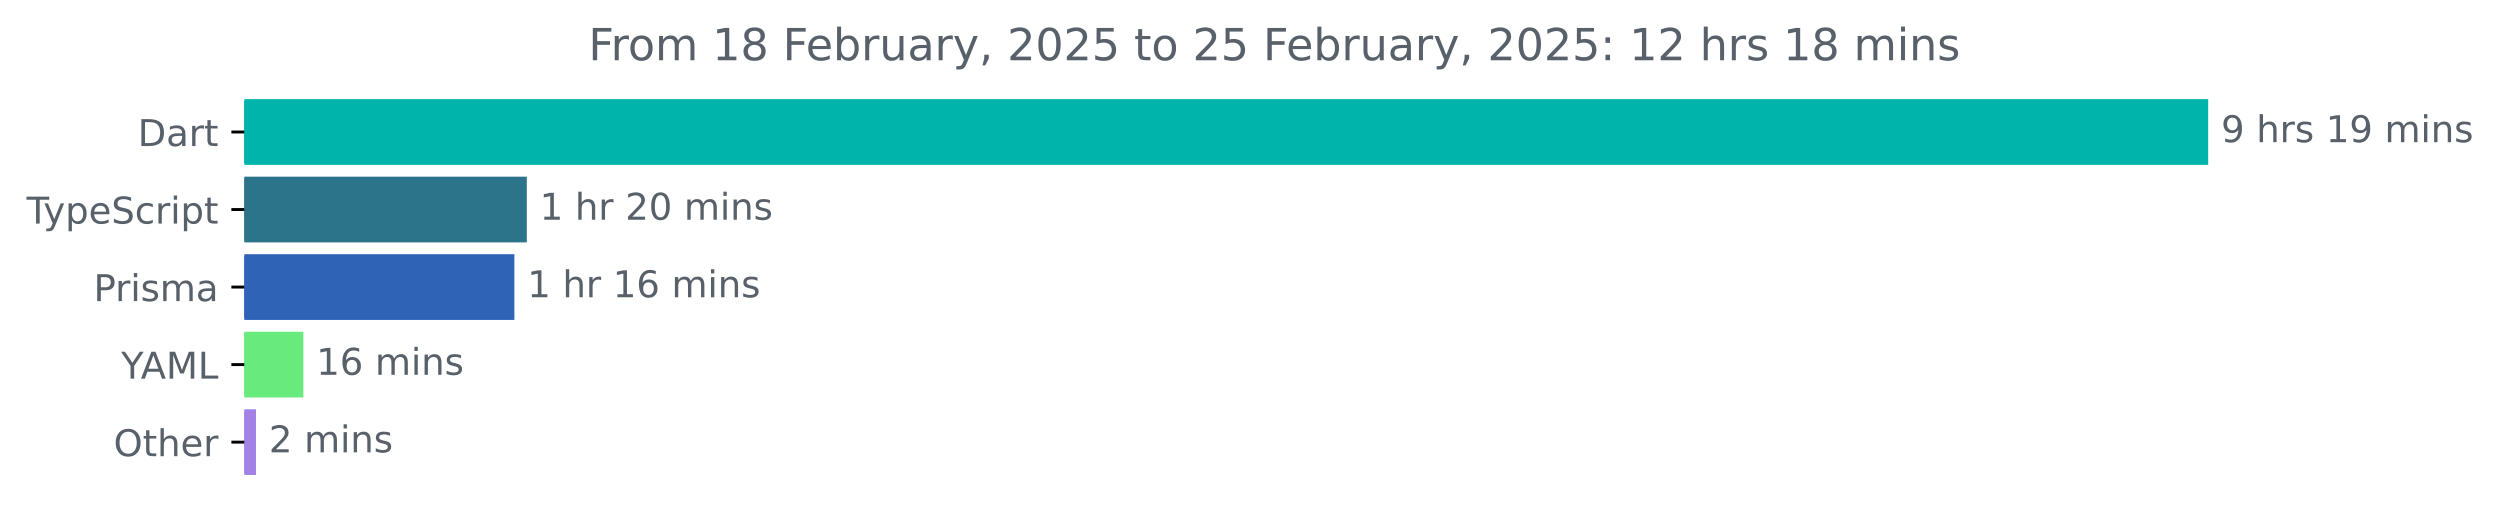
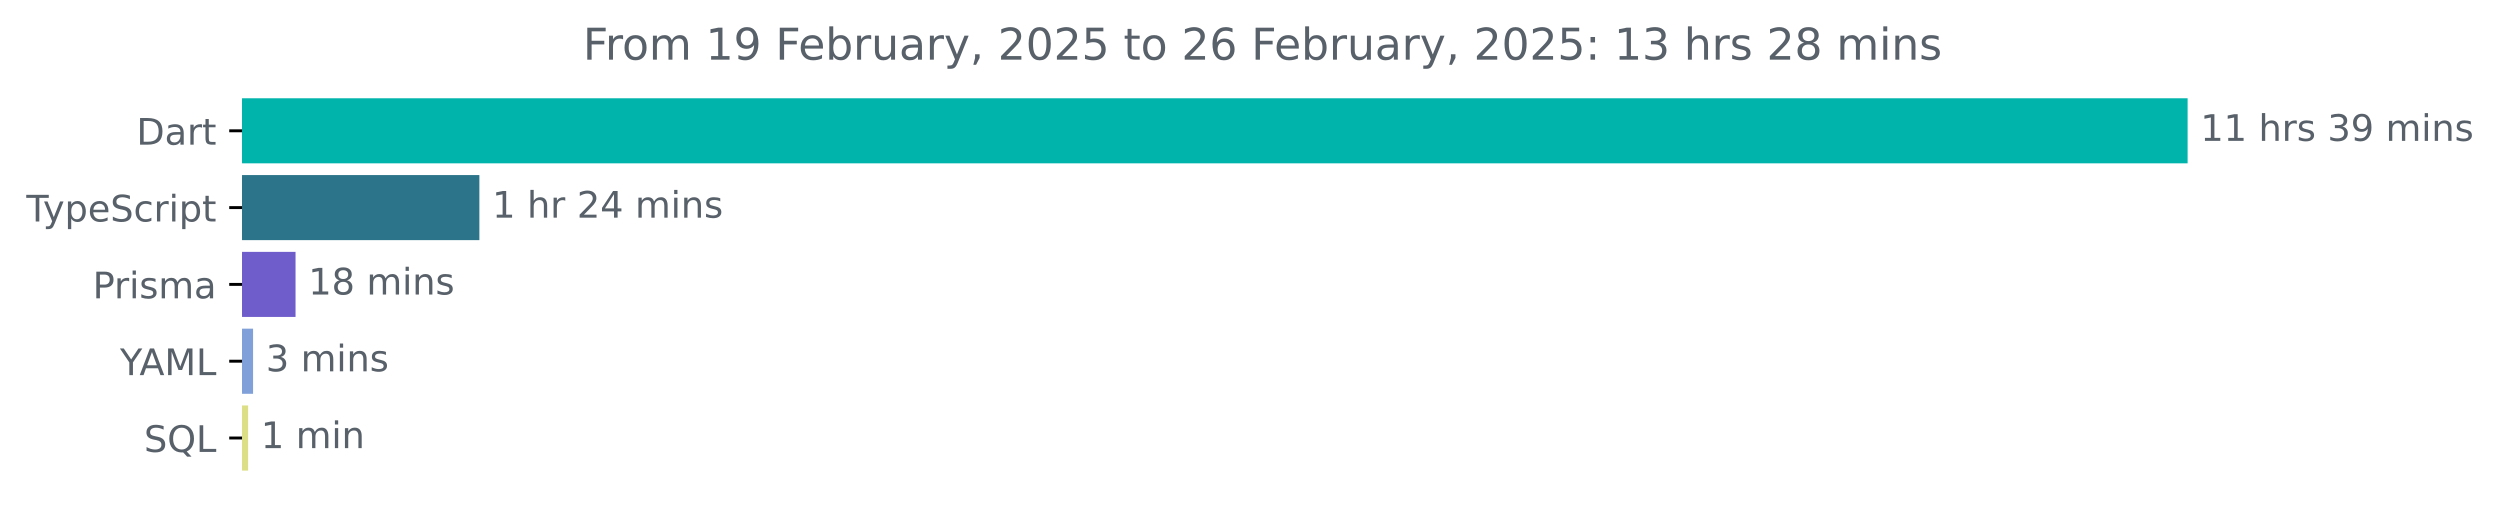
- <svg xmlns="http://www.w3.org/2000/svg" xmlns:xlink="http://www.w3.org/1999/xlink" width="677.144pt" height="140.398pt" viewBox="0 0 677.144 140.398" version="1.1">
+ <svg xmlns="http://www.w3.org/2000/svg" xmlns:xlink="http://www.w3.org/1999/xlink" width="683.507pt" height="140.398pt" viewBox="0 0 683.507 140.398" version="1.1">
  <defs>
    <style type="text/css">*{stroke-linejoin: round; stroke-linecap: butt}</style>
  </defs>
  <g id="figure_1">
    <g id="patch_1">
-       <path d="M -0 140.398  L 677.144 140.398  L 677.144 0  L -0 0  L -0 140.398  z " style="fill: none" />
+       <path d="M -0 140.398  L 683.507 140.398  L 683.507 0  L -0 0  L -0 140.398  z " style="fill: none" />
    </g>
    <g id="axes_1">
      <g id="patch_2">
-         <path d="M 66.17 27.358  L 597.599 27.358  L 597.599 44.158  L 66.17 44.158  z " clip-path="url(#p5fac07a44c)" style="fill: #00b4ab; stroke: #00b4ab; stroke-linejoin: miter" />
+         <path d="M 66.17 27.358  L 597.599 27.358  L 597.599 44.158  L 66.17 44.158  z " clip-path="url(#p94a84e3ae4)" style="fill: #00b4ab; stroke: #00b4ab; stroke-linejoin: miter" />
      </g>
      <g id="patch_3">
-         <path d="M 66.17 48.358  L 142.189 48.358  L 142.189 65.158  L 66.17 65.158  z " clip-path="url(#p5fac07a44c)" style="fill: #2b7489; stroke: #2b7489; stroke-linejoin: miter" />
+         <path d="M 66.17 48.358  L 130.564 48.358  L 130.564 65.158  L 66.17 65.158  z " clip-path="url(#p94a84e3ae4)" style="fill: #2b7489; stroke: #2b7489; stroke-linejoin: miter" />
      </g>
      <g id="patch_4">
-         <path d="M 66.17 69.358  L 138.823 69.358  L 138.823 86.158  L 66.17 86.158  z " clip-path="url(#p5fac07a44c)" style="fill: #2e63b6; stroke: #2e63b6; stroke-linejoin: miter" />
+         <path d="M 66.17 69.358  L 80.302 69.358  L 80.302 86.158  L 66.17 86.158  z " clip-path="url(#p94a84e3ae4)" style="fill: #6e5dcb; stroke: #6e5dcb; stroke-linejoin: miter" />
      </g>
      <g id="patch_5">
-         <path d="M 66.17 90.358  L 81.669 90.358  L 81.669 107.158  L 66.17 107.158  z " clip-path="url(#p5fac07a44c)" style="fill: #68ea7d; stroke: #68ea7d; stroke-linejoin: miter" />
+         <path d="M 66.17 90.358  L 68.69 90.358  L 68.69 107.158  L 66.17 107.158  z " clip-path="url(#p94a84e3ae4)" style="fill: #7fa0d8; stroke: #7fa0d8; stroke-linejoin: miter" />
      </g>
      <g id="patch_6">
-         <path d="M 66.17 111.358  L 68.835 111.358  L 68.835 128.158  L 66.17 128.158  z " clip-path="url(#p5fac07a44c)" style="fill: #a382e6; stroke: #a382e6; stroke-linejoin: miter" />
+         <path d="M 66.17 111.358  L 67.338 111.358  L 67.338 128.158  L 66.17 128.158  z " clip-path="url(#p94a84e3ae4)" style="fill: #dcdf85; stroke: #dcdf85; stroke-linejoin: miter" />
      </g>
      <g id="matplotlib.axis_1" />
      <g id="matplotlib.axis_2">
        <g id="ytick_1">
          <g id="line2d_1">
            <defs>
-               <path id="m791bd05a88" d="M 0 0  L -3.5 0  " style="stroke: #000000; stroke-width: 0.8" />
+               <path id="m6769d28d64" d="M 0 0  L -3.5 0  " style="stroke: #000000; stroke-width: 0.8" />
            </defs>
            <g>
-               <use xlink:href="#m791bd05a88" x="66.17" y="35.758" style="stroke: #000000; stroke-width: 0.8" />
+               <use xlink:href="#m6769d28d64" x="66.17" y="35.758" style="stroke: #000000; stroke-width: 0.8" />
            </g>
          </g>
          <g id="text_1">
            <g style="fill: #586069" transform="translate(37.31094 39.55734) scale(0.1 -0.1)">
              <defs>
                <path id="DejaVuSans-44" d="M 1259 4147  L 1259 519  L 2022 519  Q 2988 519 3436 956  Q 3884 1394 3884 2338  Q 3884 3275 3436 3711  Q 2988 4147 2022 4147  L 1259 4147  z M 628 4666  L 1925 4666  Q 3281 4666 3915 4102  Q 4550 3538 4550 2338  Q 4550 1131 3912 565  Q 3275 0 1925 0  L 628 0  L 628 4666  z " transform="scale(0.015625)" />
                <path id="DejaVuSans-61" d="M 2194 1759  Q 1497 1759 1228 1600  Q 959 1441 959 1056  Q 959 750 1161 570  Q 1363 391 1709 391  Q 2188 391 2477 730  Q 2766 1069 2766 1631  L 2766 1759  L 2194 1759  z M 3341 1997  L 3341 0  L 2766 0  L 2766 531  Q 2569 213 2275 61  Q 1981 -91 1556 -91  Q 1019 -91 701 211  Q 384 513 384 1019  Q 384 1609 779 1909  Q 1175 2209 1959 2209  L 2766 2209  L 2766 2266  Q 2766 2663 2505 2880  Q 2244 3097 1772 3097  Q 1472 3097 1187 3025  Q 903 2953 641 2809  L 641 3341  Q 956 3463 1253 3523  Q 1550 3584 1831 3584  Q 2591 3584 2966 3190  Q 3341 2797 3341 1997  z " transform="scale(0.015625)" />
                <path id="DejaVuSans-72" d="M 2631 2963  Q 2534 3019 2420 3045  Q 2306 3072 2169 3072  Q 1681 3072 1420 2755  Q 1159 2438 1159 1844  L 1159 0  L 581 0  L 581 3500  L 1159 3500  L 1159 2956  Q 1341 3275 1631 3429  Q 1922 3584 2338 3584  Q 2397 3584 2469 3576  Q 2541 3569 2628 3553  L 2631 2963  z " transform="scale(0.015625)" />
                <path id="DejaVuSans-74" d="M 1172 4494  L 1172 3500  L 2356 3500  L 2356 3053  L 1172 3053  L 1172 1153  Q 1172 725 1289 603  Q 1406 481 1766 481  L 2356 481  L 2356 0  L 1766 0  Q 1100 0 847 248  Q 594 497 594 1153  L 594 3053  L 172 3053  L 172 3500  L 594 3500  L 594 4494  L 1172 4494  z " transform="scale(0.015625)" />
              </defs>
              <use xlink:href="#DejaVuSans-44" />
              <use xlink:href="#DejaVuSans-61" x="77.002" />
              <use xlink:href="#DejaVuSans-72" x="138.281" />
              <use xlink:href="#DejaVuSans-74" x="179.395" />
            </g>
          </g>
        </g>
        <g id="ytick_2">
          <g id="line2d_2">
            <g>
-               <use xlink:href="#m791bd05a88" x="66.17" y="56.758" style="stroke: #000000; stroke-width: 0.8" />
+               <use xlink:href="#m6769d28d64" x="66.17" y="56.758" style="stroke: #000000; stroke-width: 0.8" />
            </g>
          </g>
          <g id="text_2">
            <g style="fill: #586069" transform="translate(7.2 60.55734) scale(0.1 -0.1)">
              <defs>
                <path id="DejaVuSans-54" d="M -19 4666  L 3928 4666  L 3928 4134  L 2272 4134  L 2272 0  L 1638 0  L 1638 4134  L -19 4134  L -19 4666  z " transform="scale(0.015625)" />
                <path id="DejaVuSans-79" d="M 2059 -325  Q 1816 -950 1584 -1140  Q 1353 -1331 966 -1331  L 506 -1331  L 506 -850  L 844 -850  Q 1081 -850 1212 -737  Q 1344 -625 1503 -206  L 1606 56  L 191 3500  L 800 3500  L 1894 763  L 2988 3500  L 3597 3500  L 2059 -325  z " transform="scale(0.015625)" />
                <path id="DejaVuSans-70" d="M 1159 525  L 1159 -1331  L 581 -1331  L 581 3500  L 1159 3500  L 1159 2969  Q 1341 3281 1617 3432  Q 1894 3584 2278 3584  Q 2916 3584 3314 3078  Q 3713 2572 3713 1747  Q 3713 922 3314 415  Q 2916 -91 2278 -91  Q 1894 -91 1617 61  Q 1341 213 1159 525  z M 3116 1747  Q 3116 2381 2855 2742  Q 2594 3103 2138 3103  Q 1681 3103 1420 2742  Q 1159 2381 1159 1747  Q 1159 1113 1420 752  Q 1681 391 2138 391  Q 2594 391 2855 752  Q 3116 1113 3116 1747  z " transform="scale(0.015625)" />
                <path id="DejaVuSans-65" d="M 3597 1894  L 3597 1613  L 953 1613  Q 991 1019 1311 708  Q 1631 397 2203 397  Q 2534 397 2845 478  Q 3156 559 3463 722  L 3463 178  Q 3153 47 2828 -22  Q 2503 -91 2169 -91  Q 1331 -91 842 396  Q 353 884 353 1716  Q 353 2575 817 3079  Q 1281 3584 2069 3584  Q 2775 3584 3186 3129  Q 3597 2675 3597 1894  z M 3022 2063  Q 3016 2534 2758 2815  Q 2500 3097 2075 3097  Q 1594 3097 1305 2825  Q 1016 2553 972 2059  L 3022 2063  z " transform="scale(0.015625)" />
                <path id="DejaVuSans-53" d="M 3425 4513  L 3425 3897  Q 3066 4069 2747 4153  Q 2428 4238 2131 4238  Q 1616 4238 1336 4038  Q 1056 3838 1056 3469  Q 1056 3159 1242 3001  Q 1428 2844 1947 2747  L 2328 2669  Q 3034 2534 3370 2195  Q 3706 1856 3706 1288  Q 3706 609 3251 259  Q 2797 -91 1919 -91  Q 1588 -91 1214 -16  Q 841 59 441 206  L 441 856  Q 825 641 1194 531  Q 1563 422 1919 422  Q 2459 422 2753 634  Q 3047 847 3047 1241  Q 3047 1584 2836 1778  Q 2625 1972 2144 2069  L 1759 2144  Q 1053 2284 737 2584  Q 422 2884 422 3419  Q 422 4038 858 4394  Q 1294 4750 2059 4750  Q 2388 4750 2728 4690  Q 3069 4631 3425 4513  z " transform="scale(0.015625)" />
                <path id="DejaVuSans-63" d="M 3122 3366  L 3122 2828  Q 2878 2963 2633 3030  Q 2388 3097 2138 3097  Q 1578 3097 1268 2742  Q 959 2388 959 1747  Q 959 1106 1268 751  Q 1578 397 2138 397  Q 2388 397 2633 464  Q 2878 531 3122 666  L 3122 134  Q 2881 22 2623 -34  Q 2366 -91 2075 -91  Q 1284 -91 818 406  Q 353 903 353 1747  Q 353 2603 823 3093  Q 1294 3584 2113 3584  Q 2378 3584 2631 3529  Q 2884 3475 3122 3366  z " transform="scale(0.015625)" />
                <path id="DejaVuSans-69" d="M 603 3500  L 1178 3500  L 1178 0  L 603 0  L 603 3500  z M 603 4863  L 1178 4863  L 1178 4134  L 603 4134  L 603 4863  z " transform="scale(0.015625)" />
              </defs>
              <use xlink:href="#DejaVuSans-54" />
              <use xlink:href="#DejaVuSans-79" x="45.459" />
              <use xlink:href="#DejaVuSans-70" x="104.639" />
              <use xlink:href="#DejaVuSans-65" x="168.115" />
              <use xlink:href="#DejaVuSans-53" x="229.639" />
              <use xlink:href="#DejaVuSans-63" x="293.115" />
              <use xlink:href="#DejaVuSans-72" x="348.096" />
              <use xlink:href="#DejaVuSans-69" x="389.209" />
              <use xlink:href="#DejaVuSans-70" x="416.992" />
              <use xlink:href="#DejaVuSans-74" x="480.469" />
            </g>
          </g>
        </g>
        <g id="ytick_3">
          <g id="line2d_3">
            <g>
-               <use xlink:href="#m791bd05a88" x="66.17" y="77.758" style="stroke: #000000; stroke-width: 0.8" />
+               <use xlink:href="#m6769d28d64" x="66.17" y="77.758" style="stroke: #000000; stroke-width: 0.8" />
            </g>
          </g>
          <g id="text_3">
            <g style="fill: #586069" transform="translate(25.34844 81.55734) scale(0.1 -0.1)">
              <defs>
                <path id="DejaVuSans-50" d="M 1259 4147  L 1259 2394  L 2053 2394  Q 2494 2394 2734 2622  Q 2975 2850 2975 3272  Q 2975 3691 2734 3919  Q 2494 4147 2053 4147  L 1259 4147  z M 628 4666  L 2053 4666  Q 2838 4666 3239 4311  Q 3641 3956 3641 3272  Q 3641 2581 3239 2228  Q 2838 1875 2053 1875  L 1259 1875  L 1259 0  L 628 0  L 628 4666  z " transform="scale(0.015625)" />
                <path id="DejaVuSans-73" d="M 2834 3397  L 2834 2853  Q 2591 2978 2328 3040  Q 2066 3103 1784 3103  Q 1356 3103 1142 2972  Q 928 2841 928 2578  Q 928 2378 1081 2264  Q 1234 2150 1697 2047  L 1894 2003  Q 2506 1872 2764 1633  Q 3022 1394 3022 966  Q 3022 478 2636 193  Q 2250 -91 1575 -91  Q 1294 -91 989 -36  Q 684 19 347 128  L 347 722  Q 666 556 975 473  Q 1284 391 1588 391  Q 1994 391 2212 530  Q 2431 669 2431 922  Q 2431 1156 2273 1281  Q 2116 1406 1581 1522  L 1381 1569  Q 847 1681 609 1914  Q 372 2147 372 2553  Q 372 3047 722 3315  Q 1072 3584 1716 3584  Q 2034 3584 2315 3537  Q 2597 3491 2834 3397  z " transform="scale(0.015625)" />
                <path id="DejaVuSans-6d" d="M 3328 2828  Q 3544 3216 3844 3400  Q 4144 3584 4550 3584  Q 5097 3584 5394 3201  Q 5691 2819 5691 2113  L 5691 0  L 5113 0  L 5113 2094  Q 5113 2597 4934 2840  Q 4756 3084 4391 3084  Q 3944 3084 3684 2787  Q 3425 2491 3425 1978  L 3425 0  L 2847 0  L 2847 2094  Q 2847 2600 2669 2842  Q 2491 3084 2119 3084  Q 1678 3084 1418 2786  Q 1159 2488 1159 1978  L 1159 0  L 581 0  L 581 3500  L 1159 3500  L 1159 2956  Q 1356 3278 1631 3431  Q 1906 3584 2284 3584  Q 2666 3584 2933 3390  Q 3200 3197 3328 2828  z " transform="scale(0.015625)" />
              </defs>
              <use xlink:href="#DejaVuSans-50" />
              <use xlink:href="#DejaVuSans-72" x="58.553" />
              <use xlink:href="#DejaVuSans-69" x="99.666" />
              <use xlink:href="#DejaVuSans-73" x="127.449" />
              <use xlink:href="#DejaVuSans-6d" x="179.549" />
              <use xlink:href="#DejaVuSans-61" x="276.961" />
            </g>
          </g>
        </g>
        <g id="ytick_4">
          <g id="line2d_4">
            <g>
-               <use xlink:href="#m791bd05a88" x="66.17" y="98.758" style="stroke: #000000; stroke-width: 0.8" />
+               <use xlink:href="#m6769d28d64" x="66.17" y="98.758" style="stroke: #000000; stroke-width: 0.8" />
            </g>
          </g>
          <g id="text_4">
            <g style="fill: #586069" transform="translate(32.79688 102.5573) scale(0.1 -0.1)">
              <defs>
                <path id="DejaVuSans-59" d="M -13 4666  L 666 4666  L 1959 2747  L 3244 4666  L 3922 4666  L 2272 2222  L 2272 0  L 1638 0  L 1638 2222  L -13 4666  z " transform="scale(0.015625)" />
                <path id="DejaVuSans-41" d="M 2188 4044  L 1331 1722  L 3047 1722  L 2188 4044  z M 1831 4666  L 2547 4666  L 4325 0  L 3669 0  L 3244 1197  L 1141 1197  L 716 0  L 50 0  L 1831 4666  z " transform="scale(0.015625)" />
                <path id="DejaVuSans-4d" d="M 628 4666  L 1569 4666  L 2759 1491  L 3956 4666  L 4897 4666  L 4897 0  L 4281 0  L 4281 4097  L 3078 897  L 2444 897  L 1241 4097  L 1241 0  L 628 0  L 628 4666  z " transform="scale(0.015625)" />
                <path id="DejaVuSans-4c" d="M 628 4666  L 1259 4666  L 1259 531  L 3531 531  L 3531 0  L 628 0  L 628 4666  z " transform="scale(0.015625)" />
              </defs>
              <use xlink:href="#DejaVuSans-59" />
              <use xlink:href="#DejaVuSans-41" x="53.334" />
              <use xlink:href="#DejaVuSans-4d" x="121.742" />
              <use xlink:href="#DejaVuSans-4c" x="208.021" />
            </g>
          </g>
        </g>
        <g id="ytick_5">
          <g id="line2d_5">
            <g>
-               <use xlink:href="#m791bd05a88" x="66.17" y="119.758" style="stroke: #000000; stroke-width: 0.8" />
+               <use xlink:href="#m6769d28d64" x="66.17" y="119.758" style="stroke: #000000; stroke-width: 0.8" />
            </g>
          </g>
          <g id="text_5">
-             <g style="fill: #586069" transform="translate(30.77656 123.5573) scale(0.1 -0.1)">
-               <defs>
-                 <path id="DejaVuSans-4f" d="M 2522 4238  Q 1834 4238 1429 3725  Q 1025 3213 1025 2328  Q 1025 1447 1429 934  Q 1834 422 2522 422  Q 3209 422 3611 934  Q 4013 1447 4013 2328  Q 4013 3213 3611 3725  Q 3209 4238 2522 4238  z M 2522 4750  Q 3503 4750 4090 4092  Q 4678 3434 4678 2328  Q 4678 1225 4090 567  Q 3503 -91 2522 -91  Q 1538 -91 948 565  Q 359 1222 359 2328  Q 359 3434 948 4092  Q 1538 4750 2522 4750  z " transform="scale(0.015625)" />
-                 <path id="DejaVuSans-68" d="M 3513 2113  L 3513 0  L 2938 0  L 2938 2094  Q 2938 2591 2744 2837  Q 2550 3084 2163 3084  Q 1697 3084 1428 2787  Q 1159 2491 1159 1978  L 1159 0  L 581 0  L 581 4863  L 1159 4863  L 1159 2956  Q 1366 3272 1645 3428  Q 1925 3584 2291 3584  Q 2894 3584 3203 3211  Q 3513 2838 3513 2113  z " transform="scale(0.015625)" />
-               </defs>
-               <use xlink:href="#DejaVuSans-4f" />
-               <use xlink:href="#DejaVuSans-74" x="78.711" />
-               <use xlink:href="#DejaVuSans-68" x="117.92" />
-               <use xlink:href="#DejaVuSans-65" x="181.299" />
-               <use xlink:href="#DejaVuSans-72" x="242.822" />
+             <g style="fill: #586069" transform="translate(39.37812 123.5573) scale(0.1 -0.1)">
+               <defs>
+                 <path id="DejaVuSans-51" d="M 2522 4238  Q 1834 4238 1429 3725  Q 1025 3213 1025 2328  Q 1025 1447 1429 934  Q 1834 422 2522 422  Q 3209 422 3611 934  Q 4013 1447 4013 2328  Q 4013 3213 3611 3725  Q 3209 4238 2522 4238  z M 3406 84  L 4238 -825  L 3475 -825  L 2784 -78  Q 2681 -84 2626 -87  Q 2572 -91 2522 -91  Q 1538 -91 948 567  Q 359 1225 359 2328  Q 359 3434 948 4092  Q 1538 4750 2522 4750  Q 3503 4750 4090 4092  Q 4678 3434 4678 2328  Q 4678 1516 4351 937  Q 4025 359 3406 84  z " transform="scale(0.015625)" />
+               </defs>
+               <use xlink:href="#DejaVuSans-53" />
+               <use xlink:href="#DejaVuSans-51" x="63.477" />
+               <use xlink:href="#DejaVuSans-4c" x="142.188" />
            </g>
          </g>
        </g>
      </g>
      <g id="text_6">
        <g style="fill: #586069" transform="translate(601.5989 38.5175) scale(0.1 -0.1)">
          <defs>
+             <path id="DejaVuSans-31" d="M 794 531  L 1825 531  L 1825 4091  L 703 3866  L 703 4441  L 1819 4666  L 2450 4666  L 2450 531  L 3481 531  L 3481 0  L 794 0  L 794 531  z " transform="scale(0.015625)" />
+             <path id="DejaVuSans-20" transform="scale(0.015625)" />
+             <path id="DejaVuSans-68" d="M 3513 2113  L 3513 0  L 2938 0  L 2938 2094  Q 2938 2591 2744 2837  Q 2550 3084 2163 3084  Q 1697 3084 1428 2787  Q 1159 2491 1159 1978  L 1159 0  L 581 0  L 581 4863  L 1159 4863  L 1159 2956  Q 1366 3272 1645 3428  Q 1925 3584 2291 3584  Q 2894 3584 3203 3211  Q 3513 2838 3513 2113  z " transform="scale(0.015625)" />
+             <path id="DejaVuSans-33" d="M 2597 2516  Q 3050 2419 3304 2112  Q 3559 1806 3559 1356  Q 3559 666 3084 287  Q 2609 -91 1734 -91  Q 1441 -91 1130 -33  Q 819 25 488 141  L 488 750  Q 750 597 1062 519  Q 1375 441 1716 441  Q 2309 441 2620 675  Q 2931 909 2931 1356  Q 2931 1769 2642 2001  Q 2353 2234 1838 2234  L 1294 2234  L 1294 2753  L 1863 2753  Q 2328 2753 2575 2939  Q 2822 3125 2822 3475  Q 2822 3834 2567 4026  Q 2313 4219 1838 4219  Q 1578 4219 1281 4162  Q 984 4106 628 3988  L 628 4550  Q 988 4650 1302 4700  Q 1616 4750 1894 4750  Q 2613 4750 3031 4423  Q 3450 4097 3450 3541  Q 3450 3153 3228 2886  Q 3006 2619 2597 2516  z " transform="scale(0.015625)" />
            <path id="DejaVuSans-39" d="M 703 97  L 703 672  Q 941 559 1184 500  Q 1428 441 1663 441  Q 2288 441 2617 861  Q 2947 1281 2994 2138  Q 2813 1869 2534 1725  Q 2256 1581 1919 1581  Q 1219 1581 811 2004  Q 403 2428 403 3163  Q 403 3881 828 4315  Q 1253 4750 1959 4750  Q 2769 4750 3195 4129  Q 3622 3509 3622 2328  Q 3622 1225 3098 567  Q 2575 -91 1691 -91  Q 1453 -91 1209 -44  Q 966 3 703 97  z M 1959 2075  Q 2384 2075 2632 2365  Q 2881 2656 2881 3163  Q 2881 3666 2632 3958  Q 2384 4250 1959 4250  Q 1534 4250 1286 3958  Q 1038 3666 1038 3163  Q 1038 2656 1286 2365  Q 1534 2075 1959 2075  z " transform="scale(0.015625)" />
-             <path id="DejaVuSans-20" transform="scale(0.015625)" />
-             <path id="DejaVuSans-31" d="M 794 531  L 1825 531  L 1825 4091  L 703 3866  L 703 4441  L 1819 4666  L 2450 4666  L 2450 531  L 3481 531  L 3481 0  L 794 0  L 794 531  z " transform="scale(0.015625)" />
            <path id="DejaVuSans-6e" d="M 3513 2113  L 3513 0  L 2938 0  L 2938 2094  Q 2938 2591 2744 2837  Q 2550 3084 2163 3084  Q 1697 3084 1428 2787  Q 1159 2491 1159 1978  L 1159 0  L 581 0  L 581 3500  L 1159 3500  L 1159 2956  Q 1366 3272 1645 3428  Q 1925 3584 2291 3584  Q 2894 3584 3203 3211  Q 3513 2838 3513 2113  z " transform="scale(0.015625)" />
          </defs>
-           <use xlink:href="#DejaVuSans-39" />
-           <use xlink:href="#DejaVuSans-20" x="63.623" />
-           <use xlink:href="#DejaVuSans-68" x="95.41" />
-           <use xlink:href="#DejaVuSans-72" x="158.789" />
-           <use xlink:href="#DejaVuSans-73" x="199.902" />
-           <use xlink:href="#DejaVuSans-20" x="252.002" />
-           <use xlink:href="#DejaVuSans-31" x="283.789" />
-           <use xlink:href="#DejaVuSans-39" x="347.412" />
-           <use xlink:href="#DejaVuSans-20" x="411.035" />
-           <use xlink:href="#DejaVuSans-6d" x="442.822" />
-           <use xlink:href="#DejaVuSans-69" x="540.234" />
-           <use xlink:href="#DejaVuSans-6e" x="568.018" />
-           <use xlink:href="#DejaVuSans-73" x="631.396" />
+           <use xlink:href="#DejaVuSans-31" />
+           <use xlink:href="#DejaVuSans-31" x="63.623" />
+           <use xlink:href="#DejaVuSans-20" x="127.246" />
+           <use xlink:href="#DejaVuSans-68" x="159.033" />
+           <use xlink:href="#DejaVuSans-72" x="222.412" />
+           <use xlink:href="#DejaVuSans-73" x="263.525" />
+           <use xlink:href="#DejaVuSans-20" x="315.625" />
+           <use xlink:href="#DejaVuSans-33" x="347.412" />
+           <use xlink:href="#DejaVuSans-39" x="411.035" />
+           <use xlink:href="#DejaVuSans-20" x="474.658" />
+           <use xlink:href="#DejaVuSans-6d" x="506.445" />
+           <use xlink:href="#DejaVuSans-69" x="603.857" />
+           <use xlink:href="#DejaVuSans-6e" x="631.641" />
+           <use xlink:href="#DejaVuSans-73" x="695.02" />
        </g>
      </g>
      <g id="text_7">
-         <g style="fill: #586069" transform="translate(146.1889 59.5175) scale(0.1 -0.1)">
+         <g style="fill: #586069" transform="translate(134.5636 59.5175) scale(0.1 -0.1)">
          <defs>
            <path id="DejaVuSans-32" d="M 1228 531  L 3431 531  L 3431 0  L 469 0  L 469 531  Q 828 903 1448 1529  Q 2069 2156 2228 2338  Q 2531 2678 2651 2914  Q 2772 3150 2772 3378  Q 2772 3750 2511 3984  Q 2250 4219 1831 4219  Q 1534 4219 1204 4116  Q 875 4013 500 3803  L 500 4441  Q 881 4594 1212 4672  Q 1544 4750 1819 4750  Q 2544 4750 2975 4387  Q 3406 4025 3406 3419  Q 3406 3131 3298 2873  Q 3191 2616 2906 2266  Q 2828 2175 2409 1742  Q 1991 1309 1228 531  z " transform="scale(0.015625)" />
-             <path id="DejaVuSans-30" d="M 2034 4250  Q 1547 4250 1301 3770  Q 1056 3291 1056 2328  Q 1056 1369 1301 889  Q 1547 409 2034 409  Q 2525 409 2770 889  Q 3016 1369 3016 2328  Q 3016 3291 2770 3770  Q 2525 4250 2034 4250  z M 2034 4750  Q 2819 4750 3233 4129  Q 3647 3509 3647 2328  Q 3647 1150 3233 529  Q 2819 -91 2034 -91  Q 1250 -91 836 529  Q 422 1150 422 2328  Q 422 3509 836 4129  Q 1250 4750 2034 4750  z " transform="scale(0.015625)" />
+             <path id="DejaVuSans-34" d="M 2419 4116  L 825 1625  L 2419 1625  L 2419 4116  z M 2253 4666  L 3047 4666  L 3047 1625  L 3713 1625  L 3713 1100  L 3047 1100  L 3047 0  L 2419 0  L 2419 1100  L 313 1100  L 313 1709  L 2253 4666  z " transform="scale(0.015625)" />
          </defs>
          <use xlink:href="#DejaVuSans-31" />
          <use xlink:href="#DejaVuSans-20" x="63.623" />
          <use xlink:href="#DejaVuSans-68" x="95.41" />
          <use xlink:href="#DejaVuSans-72" x="158.789" />
          <use xlink:href="#DejaVuSans-20" x="199.902" />
          <use xlink:href="#DejaVuSans-32" x="231.689" />
-           <use xlink:href="#DejaVuSans-30" x="295.312" />
+           <use xlink:href="#DejaVuSans-34" x="295.312" />
          <use xlink:href="#DejaVuSans-20" x="358.936" />
          <use xlink:href="#DejaVuSans-6d" x="390.723" />
          <use xlink:href="#DejaVuSans-69" x="488.135" />
          <use xlink:href="#DejaVuSans-6e" x="515.918" />
          <use xlink:href="#DejaVuSans-73" x="579.297" />
        </g>
      </g>
      <g id="text_8">
-         <g style="fill: #586069" transform="translate(142.8227 80.5175) scale(0.1 -0.1)">
+         <g style="fill: #586069" transform="translate(84.30242 80.5175) scale(0.1 -0.1)">
          <defs>
-             <path id="DejaVuSans-36" d="M 2113 2584  Q 1688 2584 1439 2293  Q 1191 2003 1191 1497  Q 1191 994 1439 701  Q 1688 409 2113 409  Q 2538 409 2786 701  Q 3034 994 3034 1497  Q 3034 2003 2786 2293  Q 2538 2584 2113 2584  z M 3366 4563  L 3366 3988  Q 3128 4100 2886 4159  Q 2644 4219 2406 4219  Q 1781 4219 1451 3797  Q 1122 3375 1075 2522  Q 1259 2794 1537 2939  Q 1816 3084 2150 3084  Q 2853 3084 3261 2657  Q 3669 2231 3669 1497  Q 3669 778 3244 343  Q 2819 -91 2113 -91  Q 1303 -91 875 529  Q 447 1150 447 2328  Q 447 3434 972 4092  Q 1497 4750 2381 4750  Q 2619 4750 2861 4703  Q 3103 4656 3366 4563  z " transform="scale(0.015625)" />
+             <path id="DejaVuSans-38" d="M 2034 2216  Q 1584 2216 1326 1975  Q 1069 1734 1069 1313  Q 1069 891 1326 650  Q 1584 409 2034 409  Q 2484 409 2743 651  Q 3003 894 3003 1313  Q 3003 1734 2745 1975  Q 2488 2216 2034 2216  z M 1403 2484  Q 997 2584 770 2862  Q 544 3141 544 3541  Q 544 4100 942 4425  Q 1341 4750 2034 4750  Q 2731 4750 3128 4425  Q 3525 4100 3525 3541  Q 3525 3141 3298 2862  Q 3072 2584 2669 2484  Q 3125 2378 3379 2068  Q 3634 1759 3634 1313  Q 3634 634 3220 271  Q 2806 -91 2034 -91  Q 1263 -91 848 271  Q 434 634 434 1313  Q 434 1759 690 2068  Q 947 2378 1403 2484  z M 1172 3481  Q 1172 3119 1398 2916  Q 1625 2713 2034 2713  Q 2441 2713 2670 2916  Q 2900 3119 2900 3481  Q 2900 3844 2670 4047  Q 2441 4250 2034 4250  Q 1625 4250 1398 4047  Q 1172 3844 1172 3481  z " transform="scale(0.015625)" />
          </defs>
          <use xlink:href="#DejaVuSans-31" />
-           <use xlink:href="#DejaVuSans-20" x="63.623" />
-           <use xlink:href="#DejaVuSans-68" x="95.41" />
-           <use xlink:href="#DejaVuSans-72" x="158.789" />
-           <use xlink:href="#DejaVuSans-20" x="199.902" />
-           <use xlink:href="#DejaVuSans-31" x="231.689" />
-           <use xlink:href="#DejaVuSans-36" x="295.312" />
-           <use xlink:href="#DejaVuSans-20" x="358.936" />
-           <use xlink:href="#DejaVuSans-6d" x="390.723" />
-           <use xlink:href="#DejaVuSans-69" x="488.135" />
-           <use xlink:href="#DejaVuSans-6e" x="515.918" />
-           <use xlink:href="#DejaVuSans-73" x="579.297" />
-         </g>
-       </g>
-       <g id="text_9">
-         <g style="fill: #586069" transform="translate(85.66856 101.5175) scale(0.1 -0.1)">
-           <use xlink:href="#DejaVuSans-31" />
-           <use xlink:href="#DejaVuSans-36" x="63.623" />
+           <use xlink:href="#DejaVuSans-38" x="63.623" />
          <use xlink:href="#DejaVuSans-20" x="127.246" />
          <use xlink:href="#DejaVuSans-6d" x="159.033" />
          <use xlink:href="#DejaVuSans-69" x="256.445" />
          <use xlink:href="#DejaVuSans-6e" x="284.229" />
          <use xlink:href="#DejaVuSans-73" x="347.607" />
        </g>
      </g>
-       <g id="text_10">
-         <g style="fill: #586069" transform="translate(72.83517 122.5175) scale(0.1 -0.1)">
-           <use xlink:href="#DejaVuSans-32" />
+       <g id="text_9">
+         <g style="fill: #586069" transform="translate(72.68951 101.5175) scale(0.1 -0.1)">
+           <use xlink:href="#DejaVuSans-33" />
          <use xlink:href="#DejaVuSans-20" x="63.623" />
          <use xlink:href="#DejaVuSans-6d" x="95.41" />
          <use xlink:href="#DejaVuSans-69" x="192.822" />
          <use xlink:href="#DejaVuSans-6e" x="220.605" />
          <use xlink:href="#DejaVuSans-73" x="283.984" />
        </g>
      </g>
+       <g id="text_10">
+         <g style="fill: #586069" transform="translate(71.33775 122.5175) scale(0.1 -0.1)">
+           <use xlink:href="#DejaVuSans-31" />
+           <use xlink:href="#DejaVuSans-20" x="63.623" />
+           <use xlink:href="#DejaVuSans-6d" x="95.41" />
+           <use xlink:href="#DejaVuSans-69" x="192.822" />
+           <use xlink:href="#DejaVuSans-6e" x="220.605" />
+         </g>
+       </g>
      <g id="text_11">
        <g style="fill: #586069" transform="translate(159.3878 16.31812) scale(0.12 -0.12)">
          <defs>
            <path id="DejaVuSans-46" d="M 628 4666  L 3309 4666  L 3309 4134  L 1259 4134  L 1259 2759  L 3109 2759  L 3109 2228  L 1259 2228  L 1259 0  L 628 0  L 628 4666  z " transform="scale(0.015625)" />
            <path id="DejaVuSans-6f" d="M 1959 3097  Q 1497 3097 1228 2736  Q 959 2375 959 1747  Q 959 1119 1226 758  Q 1494 397 1959 397  Q 2419 397 2687 759  Q 2956 1122 2956 1747  Q 2956 2369 2687 2733  Q 2419 3097 1959 3097  z M 1959 3584  Q 2709 3584 3137 3096  Q 3566 2609 3566 1747  Q 3566 888 3137 398  Q 2709 -91 1959 -91  Q 1206 -91 779 398  Q 353 888 353 1747  Q 353 2609 779 3096  Q 1206 3584 1959 3584  z " transform="scale(0.015625)" />
-             <path id="DejaVuSans-38" d="M 2034 2216  Q 1584 2216 1326 1975  Q 1069 1734 1069 1313  Q 1069 891 1326 650  Q 1584 409 2034 409  Q 2484 409 2743 651  Q 3003 894 3003 1313  Q 3003 1734 2745 1975  Q 2488 2216 2034 2216  z M 1403 2484  Q 997 2584 770 2862  Q 544 3141 544 3541  Q 544 4100 942 4425  Q 1341 4750 2034 4750  Q 2731 4750 3128 4425  Q 3525 4100 3525 3541  Q 3525 3141 3298 2862  Q 3072 2584 2669 2484  Q 3125 2378 3379 2068  Q 3634 1759 3634 1313  Q 3634 634 3220 271  Q 2806 -91 2034 -91  Q 1263 -91 848 271  Q 434 634 434 1313  Q 434 1759 690 2068  Q 947 2378 1403 2484  z M 1172 3481  Q 1172 3119 1398 2916  Q 1625 2713 2034 2713  Q 2441 2713 2670 2916  Q 2900 3119 2900 3481  Q 2900 3844 2670 4047  Q 2441 4250 2034 4250  Q 1625 4250 1398 4047  Q 1172 3844 1172 3481  z " transform="scale(0.015625)" />
            <path id="DejaVuSans-62" d="M 3116 1747  Q 3116 2381 2855 2742  Q 2594 3103 2138 3103  Q 1681 3103 1420 2742  Q 1159 2381 1159 1747  Q 1159 1113 1420 752  Q 1681 391 2138 391  Q 2594 391 2855 752  Q 3116 1113 3116 1747  z M 1159 2969  Q 1341 3281 1617 3432  Q 1894 3584 2278 3584  Q 2916 3584 3314 3078  Q 3713 2572 3713 1747  Q 3713 922 3314 415  Q 2916 -91 2278 -91  Q 1894 -91 1617 61  Q 1341 213 1159 525  L 1159 0  L 581 0  L 581 4863  L 1159 4863  L 1159 2969  z " transform="scale(0.015625)" />
            <path id="DejaVuSans-75" d="M 544 1381  L 544 3500  L 1119 3500  L 1119 1403  Q 1119 906 1312 657  Q 1506 409 1894 409  Q 2359 409 2629 706  Q 2900 1003 2900 1516  L 2900 3500  L 3475 3500  L 3475 0  L 2900 0  L 2900 538  Q 2691 219 2414 64  Q 2138 -91 1772 -91  Q 1169 -91 856 284  Q 544 659 544 1381  z M 1991 3584  L 1991 3584  z " transform="scale(0.015625)" />
            <path id="DejaVuSans-2c" d="M 750 794  L 1409 794  L 1409 256  L 897 -744  L 494 -744  L 750 256  L 750 794  z " transform="scale(0.015625)" />
+             <path id="DejaVuSans-30" d="M 2034 4250  Q 1547 4250 1301 3770  Q 1056 3291 1056 2328  Q 1056 1369 1301 889  Q 1547 409 2034 409  Q 2525 409 2770 889  Q 3016 1369 3016 2328  Q 3016 3291 2770 3770  Q 2525 4250 2034 4250  z M 2034 4750  Q 2819 4750 3233 4129  Q 3647 3509 3647 2328  Q 3647 1150 3233 529  Q 2819 -91 2034 -91  Q 1250 -91 836 529  Q 422 1150 422 2328  Q 422 3509 836 4129  Q 1250 4750 2034 4750  z " transform="scale(0.015625)" />
            <path id="DejaVuSans-35" d="M 691 4666  L 3169 4666  L 3169 4134  L 1269 4134  L 1269 2991  Q 1406 3038 1543 3061  Q 1681 3084 1819 3084  Q 2600 3084 3056 2656  Q 3513 2228 3513 1497  Q 3513 744 3044 326  Q 2575 -91 1722 -91  Q 1428 -91 1123 -41  Q 819 9 494 109  L 494 744  Q 775 591 1075 516  Q 1375 441 1709 441  Q 2250 441 2565 725  Q 2881 1009 2881 1497  Q 2881 1984 2565 2268  Q 2250 2553 1709 2553  Q 1456 2553 1204 2497  Q 953 2441 691 2322  L 691 4666  z " transform="scale(0.015625)" />
+             <path id="DejaVuSans-36" d="M 2113 2584  Q 1688 2584 1439 2293  Q 1191 2003 1191 1497  Q 1191 994 1439 701  Q 1688 409 2113 409  Q 2538 409 2786 701  Q 3034 994 3034 1497  Q 3034 2003 2786 2293  Q 2538 2584 2113 2584  z M 3366 4563  L 3366 3988  Q 3128 4100 2886 4159  Q 2644 4219 2406 4219  Q 1781 4219 1451 3797  Q 1122 3375 1075 2522  Q 1259 2794 1537 2939  Q 1816 3084 2150 3084  Q 2853 3084 3261 2657  Q 3669 2231 3669 1497  Q 3669 778 3244 343  Q 2819 -91 2113 -91  Q 1303 -91 875 529  Q 447 1150 447 2328  Q 447 3434 972 4092  Q 1497 4750 2381 4750  Q 2619 4750 2861 4703  Q 3103 4656 3366 4563  z " transform="scale(0.015625)" />
            <path id="DejaVuSans-3a" d="M 750 794  L 1409 794  L 1409 0  L 750 0  L 750 794  z M 750 3309  L 1409 3309  L 1409 2516  L 750 2516  L 750 3309  z " transform="scale(0.015625)" />
          </defs>
          <use xlink:href="#DejaVuSans-46" />
          <use xlink:href="#DejaVuSans-72" x="50.27" />
          <use xlink:href="#DejaVuSans-6f" x="89.133" />
          <use xlink:href="#DejaVuSans-6d" x="150.314" />
          <use xlink:href="#DejaVuSans-20" x="247.727" />
          <use xlink:href="#DejaVuSans-31" x="279.514" />
-           <use xlink:href="#DejaVuSans-38" x="343.137" />
+           <use xlink:href="#DejaVuSans-39" x="343.137" />
          <use xlink:href="#DejaVuSans-20" x="406.76" />
          <use xlink:href="#DejaVuSans-46" x="438.547" />
          <use xlink:href="#DejaVuSans-65" x="490.566" />
          <use xlink:href="#DejaVuSans-62" x="552.09" />
          <use xlink:href="#DejaVuSans-72" x="615.566" />
          <use xlink:href="#DejaVuSans-75" x="656.68" />
          <use xlink:href="#DejaVuSans-61" x="720.059" />
          <use xlink:href="#DejaVuSans-72" x="781.338" />
          <use xlink:href="#DejaVuSans-79" x="822.451" />
          <use xlink:href="#DejaVuSans-2c" x="881.631" />
          <use xlink:href="#DejaVuSans-20" x="913.418" />
          <use xlink:href="#DejaVuSans-32" x="945.205" />
          <use xlink:href="#DejaVuSans-30" x="1008.828" />
          <use xlink:href="#DejaVuSans-32" x="1072.451" />
          <use xlink:href="#DejaVuSans-35" x="1136.074" />
          <use xlink:href="#DejaVuSans-20" x="1199.697" />
          <use xlink:href="#DejaVuSans-74" x="1231.484" />
          <use xlink:href="#DejaVuSans-6f" x="1270.693" />
          <use xlink:href="#DejaVuSans-20" x="1331.875" />
          <use xlink:href="#DejaVuSans-32" x="1363.662" />
-           <use xlink:href="#DejaVuSans-35" x="1427.285" />
+           <use xlink:href="#DejaVuSans-36" x="1427.285" />
          <use xlink:href="#DejaVuSans-20" x="1490.908" />
          <use xlink:href="#DejaVuSans-46" x="1522.695" />
          <use xlink:href="#DejaVuSans-65" x="1574.715" />
          <use xlink:href="#DejaVuSans-62" x="1636.238" />
          <use xlink:href="#DejaVuSans-72" x="1699.715" />
          <use xlink:href="#DejaVuSans-75" x="1740.828" />
          <use xlink:href="#DejaVuSans-61" x="1804.207" />
          <use xlink:href="#DejaVuSans-72" x="1865.486" />
          <use xlink:href="#DejaVuSans-79" x="1906.6" />
          <use xlink:href="#DejaVuSans-2c" x="1965.779" />
          <use xlink:href="#DejaVuSans-20" x="1997.566" />
          <use xlink:href="#DejaVuSans-32" x="2029.354" />
          <use xlink:href="#DejaVuSans-30" x="2092.977" />
          <use xlink:href="#DejaVuSans-32" x="2156.6" />
          <use xlink:href="#DejaVuSans-35" x="2220.223" />
          <use xlink:href="#DejaVuSans-3a" x="2283.846" />
          <use xlink:href="#DejaVuSans-20" x="2317.537" />
          <use xlink:href="#DejaVuSans-31" x="2349.324" />
-           <use xlink:href="#DejaVuSans-32" x="2412.947" />
+           <use xlink:href="#DejaVuSans-33" x="2412.947" />
          <use xlink:href="#DejaVuSans-20" x="2476.57" />
          <use xlink:href="#DejaVuSans-68" x="2508.357" />
          <use xlink:href="#DejaVuSans-72" x="2571.736" />
          <use xlink:href="#DejaVuSans-73" x="2612.85" />
          <use xlink:href="#DejaVuSans-20" x="2664.949" />
-           <use xlink:href="#DejaVuSans-31" x="2696.736" />
+           <use xlink:href="#DejaVuSans-32" x="2696.736" />
          <use xlink:href="#DejaVuSans-38" x="2760.359" />
          <use xlink:href="#DejaVuSans-20" x="2823.982" />
          <use xlink:href="#DejaVuSans-6d" x="2855.77" />
          <use xlink:href="#DejaVuSans-69" x="2953.182" />
          <use xlink:href="#DejaVuSans-6e" x="2980.965" />
          <use xlink:href="#DejaVuSans-73" x="3044.344" />
        </g>
      </g>
    </g>
  </g>
  <defs>
-     <clipPath id="p5fac07a44c">
+     <clipPath id="p94a84e3ae4">
      <rect x="66.17" y="22.318" width="558" height="110.88" />
    </clipPath>
  </defs>
</svg>
